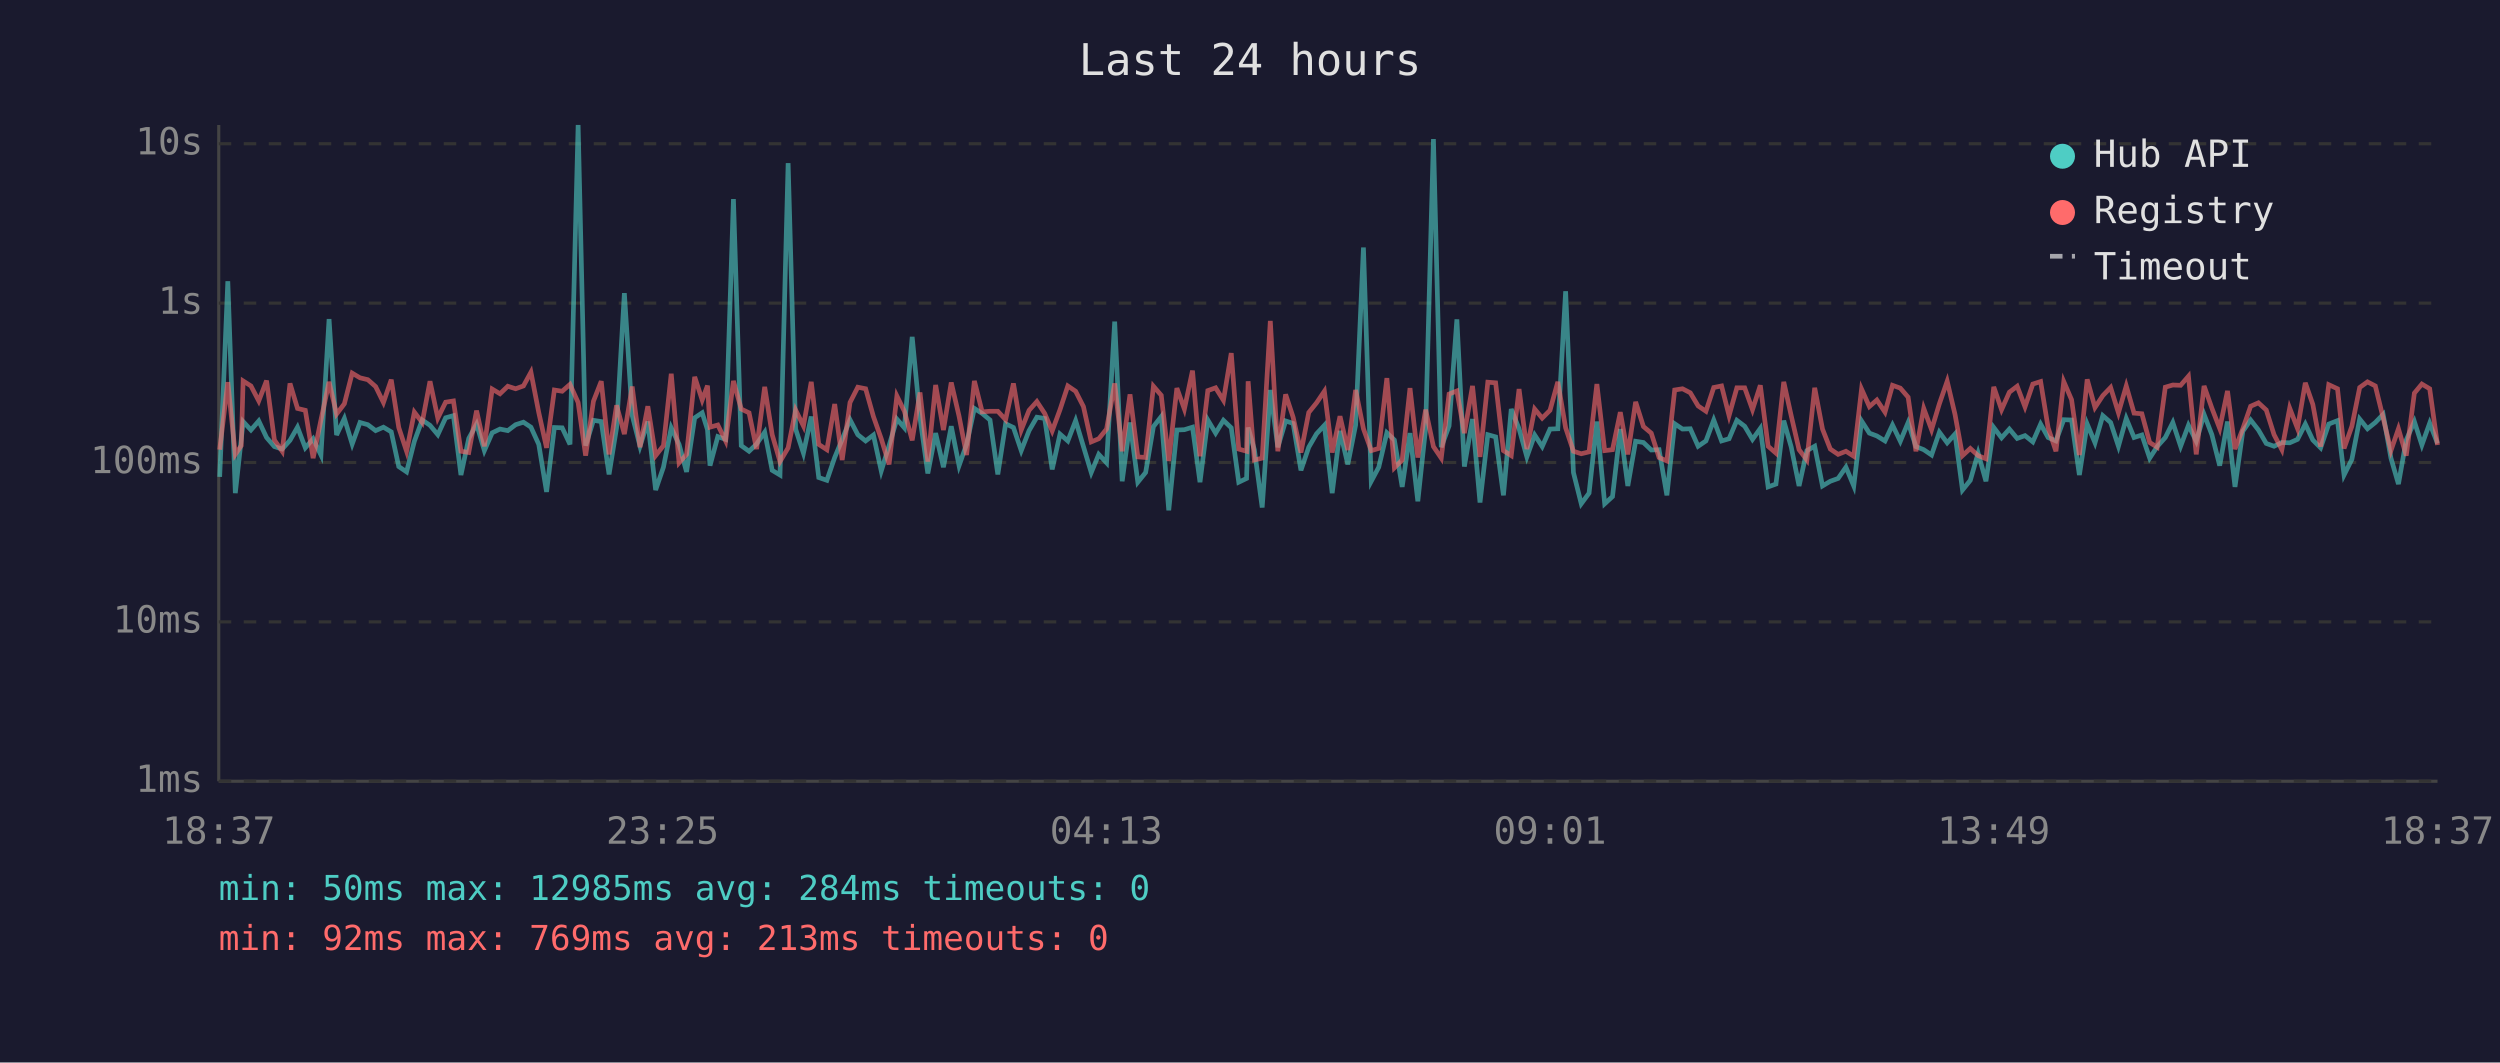
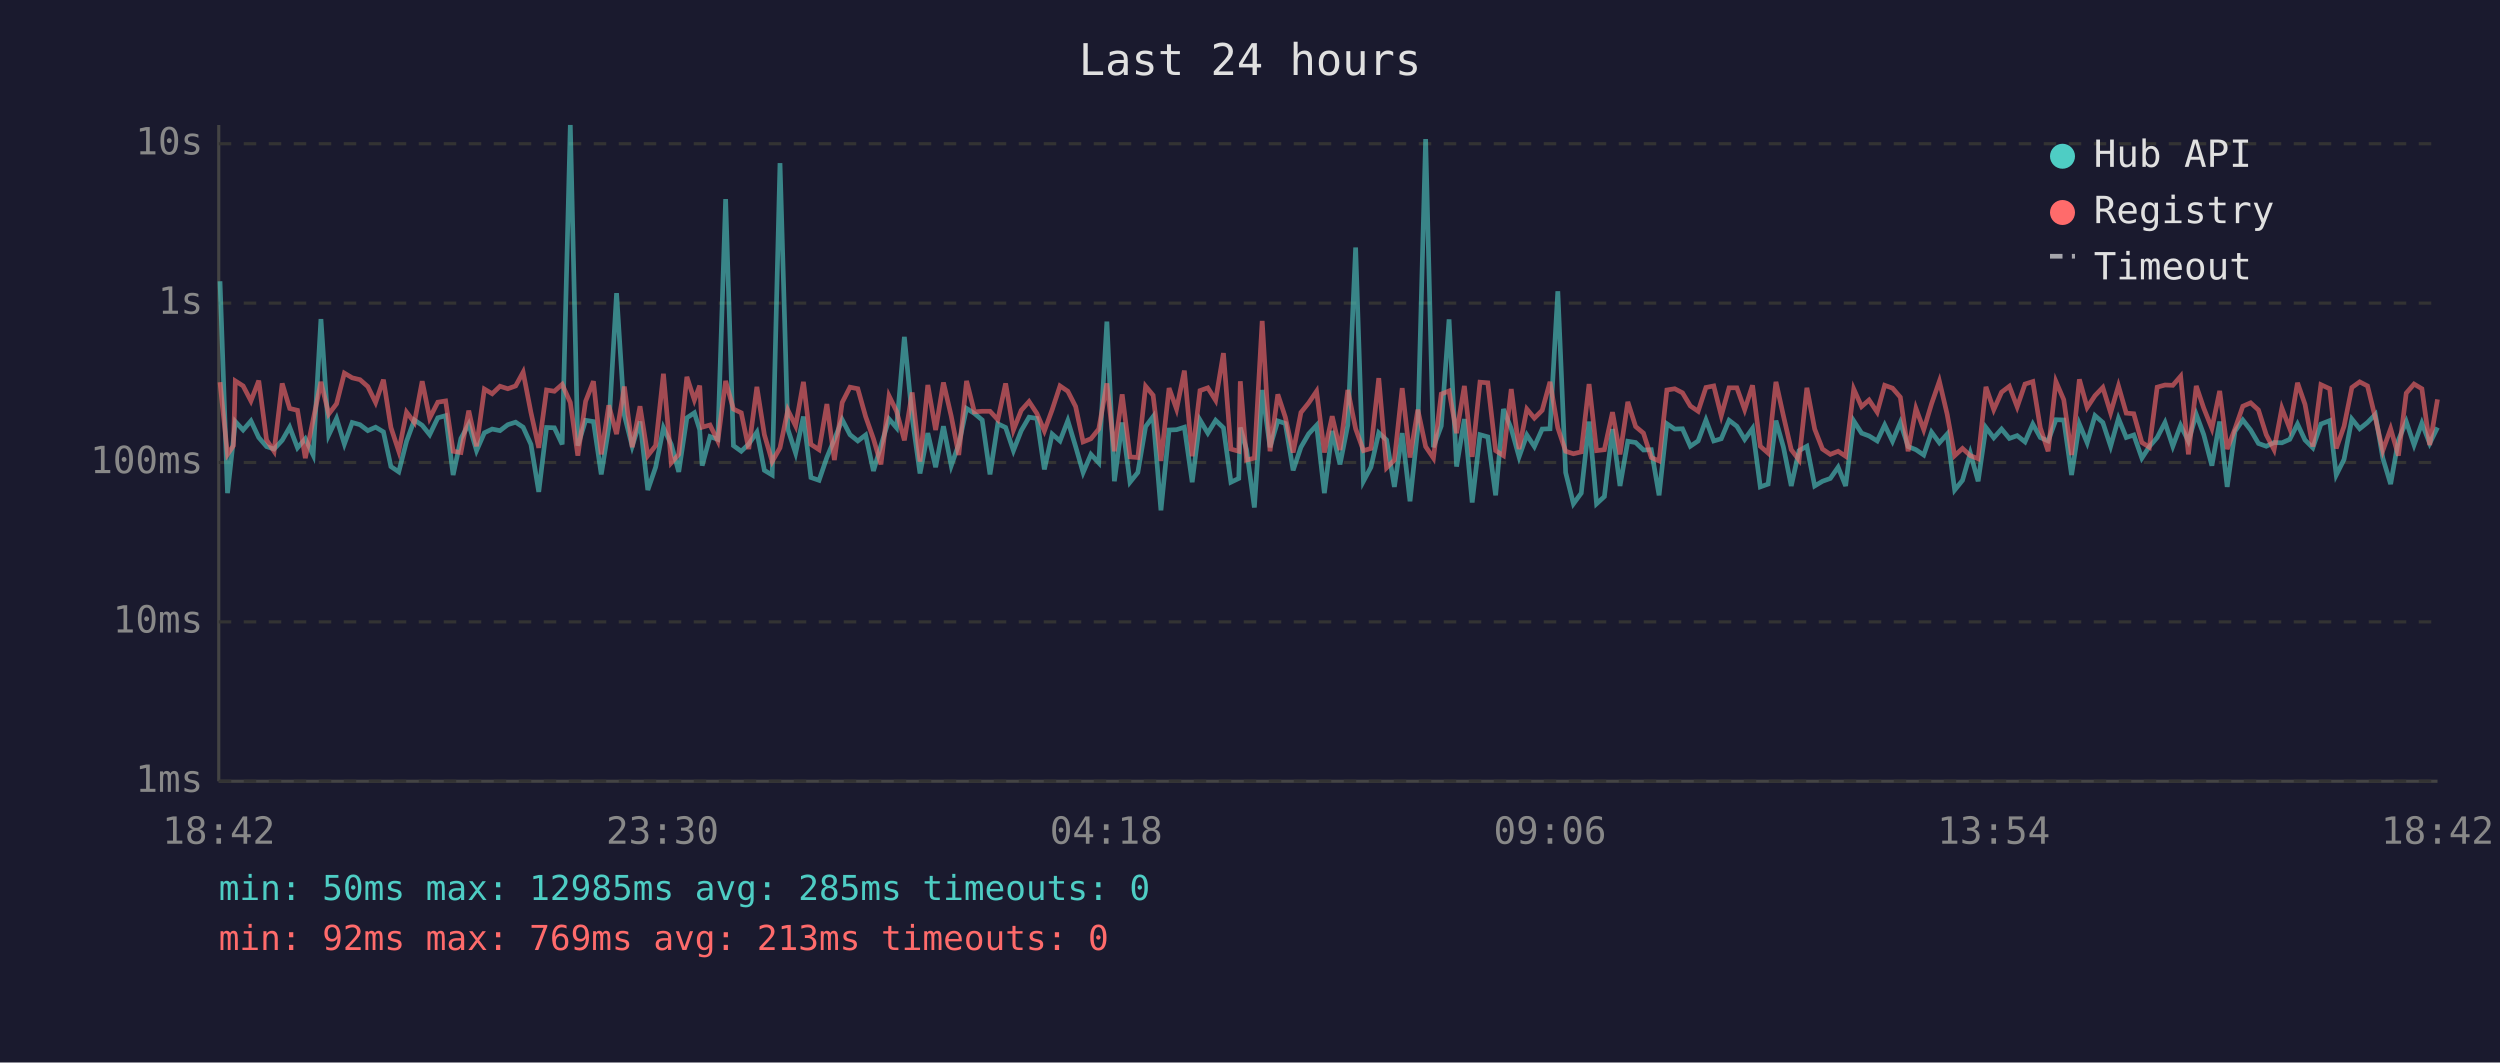
<svg xmlns="http://www.w3.org/2000/svg" viewBox="0 0 800 340" font-family="monospace" font-size="12">
  <rect width="800" height="340" fill="#1a1a2e" />
  <text x="400" y="24" fill="#e0e0e0" font-size="14" text-anchor="middle">Last 24 hours</text>
  <line x1="70" y1="40" x2="70" y2="250" stroke="#444" stroke-width="1" />
  <line x1="70" y1="250" x2="780" y2="250" stroke="#444" stroke-width="1" />
  <line x1="70" y1="250" x2="780" y2="250" stroke="#333" stroke-width="1" stroke-dasharray="4" />
  <text x="65" y="250" fill="#888" text-anchor="end" dominant-baseline="middle">1ms</text>
  <line x1="70" y1="199" x2="780" y2="199" stroke="#333" stroke-width="1" stroke-dasharray="4" />
  <text x="65" y="199" fill="#888" text-anchor="end" dominant-baseline="middle">10ms</text>
  <line x1="70" y1="148" x2="780" y2="148" stroke="#333" stroke-width="1" stroke-dasharray="4" />
  <text x="65" y="148" fill="#888" text-anchor="end" dominant-baseline="middle">100ms</text>
  <line x1="70" y1="97" x2="780" y2="97" stroke="#333" stroke-width="1" stroke-dasharray="4" />
  <text x="65" y="97" fill="#888" text-anchor="end" dominant-baseline="middle">1s</text>
  <line x1="70" y1="46" x2="780" y2="46" stroke="#333" stroke-width="1" stroke-dasharray="4" />
  <text x="65" y="46" fill="#888" text-anchor="end" dominant-baseline="middle">10s</text>
-   <text x="70" y="270" fill="#888" text-anchor="middle">18:37</text>
-   <text x="212" y="270" fill="#888" text-anchor="middle">23:25</text>
-   <text x="354" y="270" fill="#888" text-anchor="middle">04:13</text>
-   <text x="496" y="270" fill="#888" text-anchor="middle">09:01</text>
-   <text x="638" y="270" fill="#888" text-anchor="middle">13:49</text>
-   <text x="780" y="270" fill="#888" text-anchor="middle">18:37</text>
-   <polyline points="70.3,152.6 72.9,90.0 75.3,157.8 77.2,140.6 77.8,134.9 80.3,137.6 82.8,134.7 85.3,140.0 87.8,142.9 90.3,143.7 92.8,140.9 95.2,136.7 97.7,143.3 100.2,140.4 102.7,145.6 105.3,102.1 107.7,139.2 110.2,133.9 112.7,142.1 115.2,135.2 117.7,135.9 120.2,137.8 122.7,136.7 125.2,138.2 127.6,149.3 130.1,151.0 132.6,141.2 135.1,134.4 137.6,136.1 140.1,139.1 142.6,133.7 145.1,133.0 147.5,152.0 150.0,140.3 152.5,135.7 155.0,144.2 157.5,138.5 160.0,137.3 162.5,137.8 165.0,135.9 167.5,135.1 169.9,136.7 172.4,142.2 174.9,157.4 177.4,136.8 179.9,136.9 182.4,142.2 185.0,40.0 187.4,142.6 189.9,134.5 192.4,134.9 194.9,151.8 197.3,136.9 199.8,93.8 202.3,132.9 204.8,142.8 207.3,134.9 209.8,156.8 212.3,149.5 214.8,136.9 217.3,142.2 219.7,151.0 222.3,133.7 224.7,132.1 226.4,137.5 227.2,149.0 229.7,139.7 232.2,140.6 234.7,63.7 237.2,142.6 239.7,144.4 242.1,142.1 244.7,138.3 247.1,150.5 249.6,152.0 252.2,52.2 254.6,137.3 257.1,145.0 259.6,133.3 262.0,152.8 264.6,153.7 267.1,146.4 269.5,140.6 272.0,134.3 274.5,139.1 277.0,141.1 279.5,139.2 282.0,150.7 284.5,142.6 287.0,134.1 289.4,136.9 291.9,107.8 294.4,133.7 296.9,151.5 299.4,138.6 301.9,149.5 304.4,136.4 306.9,149.0 309.3,142.2 311.8,130.7 314.3,132.3 316.8,134.4 319.3,151.8 321.8,135.6 324.3,136.8 326.8,144.2 329.3,137.8 331.8,133.5 334.3,133.9 336.7,150.2 339.2,138.9 341.7,141.1 344.2,134.6 346.7,142.9 349.2,151.2 351.6,145.4 354.1,148.1 356.7,102.9 359.1,154.0 361.6,135.2 364.1,154.3 366.6,151.2 369.1,136.5 371.6,133.3 374.0,163.3 376.6,137.6 379.0,137.5 381.6,136.7 384.0,154.3 386.5,134.4 389.0,138.6 391.5,134.5 394.0,136.9 396.4,154.3 398.9,153.1 399.4,136.8 401.4,143.9 403.9,162.4 406.5,124.8 408.9,143.1 411.4,134.7 413.8,135.5 416.3,150.5 418.8,143.1 421.3,138.8 423.8,136.1 426.3,157.8 428.8,137.9 431.3,148.6 433.8,136.0 436.3,79.2 438.8,154.0 441.2,149.5 443.8,138.5 446.2,140.8 448.7,155.8 451.2,138.6 453.7,160.4 456.2,137.1 458.7,44.5 461.2,143.1 463.7,136.3 466.2,102.2 468.6,149.3 471.2,134.1 473.6,160.8 476.1,139.1 478.6,139.8 481.1,158.5 483.6,130.9 486.1,137.2 488.6,146.2 491.1,139.2 493.5,142.9 496.0,137.3 498.5,137.2 501.0,93.2 503.5,151.2 506.0,161.2 508.5,157.8 511.0,134.9 513.5,161.2 516.0,158.9 518.5,137.3 520.9,155.5 523.4,141.2 525.9,141.6 528.4,144.0 530.9,143.9 533.4,158.5 535.9,135.6 538.4,137.3 540.9,137.2 543.4,142.8 545.9,141.1 548.4,134.4 550.9,141.1 553.3,140.4 555.8,134.5 558.3,136.4 560.8,140.6 563.3,137.1 565.8,155.8 568.3,154.9 570.8,134.6 573.2,143.1 575.7,155.5 578.2,144.2 580.7,142.8 583.2,155.5 585.7,154.0 588.2,153.1 590.7,149.5 593.2,155.5 595.7,134.7 598.2,138.6 600.6,139.5 603.2,141.1 605.6,136.0 608.1,141.2 610.6,135.2 613.1,142.9 615.6,143.9 618.1,145.6 620.6,138.3 623.1,141.7 625.6,138.9 628.0,156.8 630.5,153.7 633.0,145.0 635.5,154.0 638.0,136.8 640.5,140.1 643.0,137.3 645.5,140.3 648.0,139.4 650.5,141.4 653.0,135.7 655.4,140.0 657.9,141.1 660.4,134.3 662.9,134.4 665.4,152.0 667.9,135.7 670.4,141.7 672.9,133.0 675.4,135.2 677.9,142.8 680.4,133.9 682.9,140.0 685.4,139.2 687.9,146.6 690.3,142.9 692.9,140.0 695.3,135.2 697.8,142.8 700.3,136.1 702.8,141.2 705.3,132.6 707.8,139.1 710.3,149.0 712.8,134.9 715.2,155.8 717.7,138.0 720.2,134.4 722.7,137.6 725.2,141.9 727.7,142.8 730.2,141.6 732.7,141.7 735.2,140.6 737.7,135.7 740.1,140.8 742.6,143.3 745.2,135.7 748.0,134.6 750.1,152.0 752.6,147.0 755.1,134.1 757.6,137.2 760.1,135.2 762.6,132.6 765.1,146.6 767.5,154.9 770.0,140.8 772.6,134.9 775.0,142.4 777.5,135.4 780.0,141.9" fill="none" stroke="#4ecdc4" stroke-width="1.5" opacity="0.6" />
-   <polyline points="70.3,143.9 72.9,122.3 75.3,145.4 77.2,142.6 77.8,121.9 80.3,123.5 82.8,128.3 85.3,121.8 87.8,140.8 90.3,144.4 92.8,122.7 95.2,130.7 97.7,131.3 100.2,146.6 102.7,134.4 105.3,122.2 107.7,132.5 110.2,129.2 112.7,119.4 115.2,120.9 117.7,121.5 120.2,123.7 122.7,128.8 125.2,121.5 127.6,136.8 130.1,144.4 132.6,131.9 135.1,135.2 137.6,122.0 140.1,133.8 142.6,128.7 145.1,128.3 147.5,144.4 150.0,144.8 152.5,131.4 155.0,142.8 157.5,124.5 160.0,126.0 162.5,123.6 165.0,124.4 167.5,123.5 169.9,119.1 172.4,132.0 174.9,143.3 177.4,124.8 179.9,125.2 182.4,123.0 185.0,128.8 187.4,145.8 189.9,128.4 192.4,122.0 194.9,145.4 197.3,129.7 199.8,138.9 202.3,123.7 204.8,143.1 207.3,130.0 209.8,145.8 212.3,142.6 214.8,119.6 217.3,148.1 219.7,145.4 222.3,120.6 224.7,128.0 226.4,123.4 227.2,136.7 229.7,136.0 232.2,141.1 234.7,121.9 237.2,130.9 239.7,132.1 242.1,143.7 244.7,123.8 247.1,139.1 249.6,147.7 252.2,143.3 254.6,131.2 257.1,136.3 259.6,122.2 262.0,142.2 264.6,143.9 267.1,129.3 269.5,147.2 272.0,128.8 274.5,123.9 277.0,124.4 279.5,133.3 282.0,140.4 284.5,148.6 287.0,126.7 289.4,131.6 291.9,140.9 294.4,125.6 296.9,147.7 299.4,123.2 301.9,137.6 304.4,122.4 306.9,133.2 309.3,145.6 311.8,121.9 314.3,131.8 316.8,131.6 319.3,131.6 321.8,134.3 324.3,122.7 326.8,137.6 329.3,131.3 331.8,128.5 334.3,132.3 336.7,137.9 339.2,131.1 341.7,123.5 344.2,125.2 346.7,130.1 349.2,141.4 351.6,140.4 354.1,137.3 356.7,122.7 359.1,144.4 361.6,126.2 364.1,146.2 366.6,146.4 369.1,123.6 371.6,126.5 374.0,147.5 376.6,124.2 379.0,130.9 381.6,118.6 384.0,146.0 386.5,125.0 389.0,124.1 391.5,128.1 394.0,113.0 396.4,143.7 398.9,144.4 399.4,122.0 401.4,147.2 403.9,146.6 406.5,102.7 408.9,144.4 411.4,126.2 413.8,133.5 416.3,144.8 418.8,132.0 421.3,128.9 423.8,125.2 426.3,144.8 428.8,133.2 431.3,144.0 433.8,124.8 436.3,137.2 438.8,144.2 441.2,143.5 443.8,121.0 446.2,149.7 448.7,147.2 451.2,124.2 453.7,146.4 456.2,131.1 458.7,142.9 461.2,146.6 463.7,126.1 466.2,125.1 468.6,138.6 471.2,123.5 473.6,146.2 476.1,122.3 478.6,122.5 481.1,144.2 483.6,145.8 486.1,124.5 488.6,143.7 491.1,130.9 493.5,133.8 496.0,131.3 498.5,122.2 501.0,136.9 503.5,144.4 506.0,145.2 508.5,144.6 511.0,122.9 513.5,144.2 516.0,143.9 518.5,131.9 520.9,145.4 523.4,128.6 525.9,136.5 528.4,138.6 530.9,146.4 533.4,147.5 535.9,124.8 538.4,124.4 540.9,125.7 543.4,129.9 545.9,131.6 548.4,124.0 550.9,123.5 553.3,133.0 555.8,124.1 558.3,124.1 560.8,131.1 563.3,123.3 565.8,142.8 568.3,145.0 570.8,122.2 573.2,133.1 575.7,143.9 578.2,147.2 580.7,124.1 583.2,137.3 585.7,143.7 588.2,145.4 590.7,144.4 593.2,146.0 595.7,124.5 598.2,130.1 600.6,128.0 603.2,131.9 605.6,123.3 608.1,124.2 610.6,127.1 613.1,144.4 615.6,130.7 618.1,137.5 620.6,129.2 623.1,122.0 625.6,132.6 628.0,145.8 630.5,143.5 633.0,145.8 635.5,146.8 638.0,123.8 640.5,131.1 643.0,125.5 645.5,123.6 648.0,130.2 650.5,122.9 653.0,122.1 655.4,136.9 657.9,144.4 660.4,122.1 662.9,127.9 665.4,145.6 667.9,121.4 670.4,130.4 672.9,126.6 675.4,124.0 677.9,132.1 680.4,123.5 682.9,132.2 685.4,132.4 687.9,141.6 690.3,143.1 692.9,123.9 695.3,123.2 697.8,123.3 700.3,120.4 702.8,145.4 705.3,123.5 707.8,130.6 710.3,137.1 712.8,125.1 715.2,143.7 717.7,137.2 720.2,130.0 722.7,128.9 725.2,131.2 727.7,139.1 730.2,143.9 732.7,130.6 735.2,137.1 737.7,122.5 740.1,129.4 742.6,142.9 745.2,123.1 748.0,124.4 750.1,143.5 752.6,136.4 755.1,124.0 757.6,122.2 760.1,123.5 762.6,133.7 765.1,144.2 767.5,137.2 770.0,145.8 772.6,125.8 775.0,122.9 777.5,124.4 780.0,142.4" fill="none" stroke="#ff6b6b" stroke-width="1.5" opacity="0.6" />
+   <text x="70" y="270" fill="#888" text-anchor="middle">18:42</text>
+   <text x="212" y="270" fill="#888" text-anchor="middle">23:30</text>
+   <text x="354" y="270" fill="#888" text-anchor="middle">04:18</text>
+   <text x="496" y="270" fill="#888" text-anchor="middle">09:06</text>
+   <text x="638" y="270" fill="#888" text-anchor="middle">13:54</text>
+   <text x="780" y="270" fill="#888" text-anchor="middle">18:42</text>
+   <polyline points="70.4,90.0 72.8,157.8 74.7,140.6 75.3,134.9 77.8,137.6 80.3,134.7 82.8,140.0 85.3,142.9 87.7,143.7 90.3,140.9 92.7,136.7 95.2,143.3 97.7,140.4 100.2,145.6 102.7,102.1 105.2,139.2 107.7,133.9 110.2,142.1 112.7,135.2 115.2,135.9 117.7,137.8 120.2,136.7 122.7,138.2 125.1,149.3 127.6,151.0 130.1,141.2 132.6,134.4 135.1,136.1 137.5,139.1 140.1,133.7 142.6,133.0 145.0,152.0 147.5,140.3 150.0,135.7 152.5,144.2 155.0,138.5 157.5,137.3 160.0,137.8 162.5,135.9 165.0,135.1 167.4,136.7 169.9,142.2 172.4,157.4 174.9,136.8 177.4,136.9 179.9,142.2 182.5,40.0 184.9,142.6 187.4,134.5 189.9,134.9 192.4,151.8 194.8,136.9 197.3,93.8 199.8,132.9 202.3,142.8 204.8,134.9 207.3,156.8 209.8,149.5 212.3,136.9 214.8,142.2 217.2,151.0 219.8,133.7 222.2,132.1 223.9,137.5 224.7,149.0 227.2,139.7 229.7,140.6 232.2,63.7 234.7,142.6 237.2,144.4 239.6,142.1 242.2,138.3 244.6,150.5 247.1,152.0 249.6,52.2 252.1,137.3 254.6,145.0 257.1,133.3 259.5,152.8 262.1,153.7 264.6,146.4 267.0,140.6 269.5,134.3 272.0,139.1 274.5,141.1 277.0,139.2 279.5,150.7 281.9,142.6 284.5,134.1 286.9,136.9 289.4,107.8 291.9,133.7 294.4,151.5 296.9,138.6 299.4,149.5 301.9,136.4 304.4,149.0 306.8,142.2 309.3,130.7 311.8,132.3 314.3,134.4 316.8,151.8 319.3,135.6 321.8,136.8 324.3,144.2 326.8,137.8 329.3,133.5 331.8,133.9 334.2,150.2 336.7,138.9 339.2,141.1 341.7,134.6 344.2,142.9 346.6,151.2 349.1,145.4 351.6,148.1 354.2,102.9 356.6,154.0 359.1,135.2 361.6,154.3 364.1,151.2 366.6,136.5 369.0,133.3 371.5,163.3 374.1,137.6 376.5,137.5 379.0,136.7 381.5,154.3 384.0,134.4 386.5,138.6 389.0,134.5 391.5,136.9 393.9,154.3 396.4,153.1 396.9,136.8 398.9,143.9 401.4,162.4 403.9,124.8 406.4,143.1 408.9,134.7 411.3,135.5 413.8,150.5 416.3,143.1 418.8,138.8 421.3,136.1 423.8,157.8 426.3,137.9 428.8,148.6 431.3,136.0 433.8,79.2 436.3,154.0 438.7,149.5 441.2,138.5 443.7,140.8 446.2,155.8 448.7,138.6 451.2,160.4 453.7,137.1 456.2,44.5 458.7,143.1 461.2,136.3 463.7,102.2 466.1,149.3 468.6,134.1 471.1,160.8 473.6,139.1 476.1,139.8 478.6,158.5 481.1,130.9 483.6,137.2 486.1,146.2 488.6,139.2 491.0,142.9 493.5,137.3 496.0,137.2 498.5,93.2 501.0,151.2 503.5,161.2 506.0,157.8 508.5,134.9 510.9,161.2 513.4,158.9 516.0,137.3 518.4,155.5 520.9,141.2 523.4,141.6 525.9,144.0 528.4,143.9 530.9,158.5 533.4,135.6 535.9,137.3 538.4,137.2 540.9,142.8 543.4,141.1 545.9,134.4 548.4,141.1 550.8,140.4 553.3,134.5 555.8,136.4 558.3,140.6 560.8,137.1 563.3,155.8 565.8,154.9 568.3,134.6 570.7,143.1 573.2,155.5 575.7,144.2 578.2,142.8 580.7,155.5 583.2,154.0 585.7,153.1 588.2,149.5 590.6,155.5 593.2,134.7 595.7,138.6 598.1,139.5 600.7,141.1 603.1,136.0 605.6,141.2 608.1,135.2 610.6,142.9 613.1,143.9 615.6,145.6 618.1,138.3 620.6,141.7 623.1,138.9 625.5,156.8 628.0,153.7 630.5,145.0 633.0,154.0 635.5,136.8 638.0,140.1 640.5,137.3 643.0,140.3 645.5,139.4 648.0,141.4 650.5,135.7 652.9,140.0 655.4,141.1 657.9,134.3 660.4,134.4 662.9,152.0 665.4,135.7 667.9,141.7 670.4,133.0 672.9,135.2 675.4,142.8 677.9,133.9 680.4,140.0 682.8,139.2 685.4,146.6 687.8,142.9 690.3,140.0 692.8,135.2 695.3,142.8 697.8,136.1 700.3,141.2 702.8,132.6 705.2,139.1 707.8,149.0 710.3,134.9 712.7,155.8 715.2,138.0 717.7,134.4 720.2,137.6 722.7,141.9 725.2,142.8 727.7,141.6 730.2,141.7 732.7,140.6 735.2,135.7 737.6,140.8 740.1,143.3 742.7,135.7 745.5,134.6 747.6,152.0 750.1,147.0 752.6,134.1 755.1,137.2 757.6,135.2 760.1,132.6 762.5,146.6 765.0,154.9 767.5,140.8 770.0,134.9 772.5,142.4 775.0,135.4 777.5,141.9 780.0,136.8" fill="none" stroke="#4ecdc4" stroke-width="1.5" opacity="0.6" />
+   <polyline points="70.4,122.3 72.8,145.4 74.7,142.6 75.3,121.9 77.8,123.5 80.3,128.3 82.8,121.8 85.3,140.8 87.7,144.4 90.3,122.7 92.7,130.7 95.2,131.3 97.7,146.6 100.2,134.4 102.7,122.2 105.2,132.5 107.7,129.2 110.2,119.4 112.7,120.9 115.2,121.5 117.7,123.7 120.2,128.8 122.7,121.5 125.1,136.8 127.6,144.4 130.1,131.9 132.6,135.2 135.1,122.0 137.5,133.8 140.1,128.7 142.6,128.3 145.0,144.4 147.5,144.8 150.0,131.4 152.5,142.8 155.0,124.5 157.5,126.0 160.0,123.6 162.5,124.4 165.0,123.5 167.4,119.1 169.9,132.0 172.4,143.3 174.9,124.8 177.4,125.2 179.9,123.0 182.5,128.8 184.9,145.8 187.4,128.4 189.9,122.0 192.4,145.4 194.8,129.7 197.3,138.9 199.8,123.7 202.3,143.1 204.8,130.0 207.3,145.8 209.8,142.6 212.3,119.6 214.8,148.1 217.2,145.4 219.8,120.6 222.2,128.0 223.9,123.4 224.7,136.7 227.2,136.0 229.7,141.1 232.2,121.9 234.7,130.9 237.2,132.1 239.6,143.7 242.2,123.8 244.6,139.1 247.1,147.7 249.6,143.3 252.1,131.2 254.6,136.3 257.1,122.2 259.5,142.2 262.1,143.9 264.6,129.3 267.0,147.2 269.5,128.8 272.0,123.9 274.5,124.4 277.0,133.3 279.5,140.4 281.9,148.6 284.5,126.7 286.9,131.6 289.4,140.9 291.9,125.6 294.4,147.7 296.9,123.2 299.4,137.6 301.9,122.4 304.4,133.2 306.8,145.6 309.3,121.9 311.8,131.8 314.3,131.6 316.8,131.6 319.3,134.3 321.8,122.7 324.3,137.6 326.8,131.3 329.3,128.5 331.8,132.3 334.2,137.9 336.7,131.1 339.2,123.5 341.7,125.2 344.2,130.1 346.6,141.4 349.1,140.4 351.6,137.3 354.2,122.7 356.6,144.4 359.1,126.2 361.6,146.2 364.1,146.4 366.6,123.6 369.0,126.5 371.5,147.5 374.1,124.2 376.5,130.9 379.0,118.6 381.5,146.0 384.0,125.0 386.5,124.1 389.0,128.1 391.5,113.0 393.9,143.7 396.4,144.4 396.9,122.0 398.9,147.2 401.4,146.6 403.9,102.7 406.4,144.4 408.9,126.2 411.3,133.5 413.8,144.8 416.3,132.0 418.8,128.9 421.3,125.2 423.8,144.8 426.3,133.2 428.8,144.0 431.3,124.8 433.8,137.2 436.3,144.2 438.7,143.5 441.2,121.0 443.7,149.7 446.2,147.2 448.7,124.2 451.2,146.4 453.7,131.1 456.2,142.9 458.7,146.6 461.2,126.1 463.7,125.1 466.1,138.6 468.6,123.5 471.1,146.2 473.6,122.3 476.1,122.5 478.6,144.2 481.1,145.8 483.6,124.5 486.1,143.7 488.6,130.9 491.0,133.8 493.5,131.3 496.0,122.2 498.5,136.9 501.0,144.4 503.5,145.2 506.0,144.6 508.5,122.9 510.9,144.2 513.4,143.9 516.0,131.9 518.4,145.4 520.9,128.6 523.4,136.5 525.9,138.6 528.4,146.4 530.9,147.5 533.4,124.8 535.9,124.4 538.4,125.7 540.9,129.9 543.4,131.6 545.9,124.0 548.4,123.5 550.8,133.0 553.3,124.1 555.8,124.1 558.3,131.1 560.8,123.3 563.3,142.8 565.8,145.0 568.3,122.2 570.7,133.1 573.2,143.9 575.7,147.2 578.2,124.1 580.7,137.3 583.2,143.7 585.7,145.4 588.2,144.4 590.6,146.0 593.2,124.5 595.7,130.1 598.1,128.0 600.7,131.9 603.1,123.3 605.6,124.2 608.1,127.1 610.6,144.4 613.1,130.7 615.6,137.5 618.1,129.2 620.6,122.0 623.1,132.6 625.5,145.8 628.0,143.5 630.5,145.8 633.0,146.8 635.5,123.8 638.0,131.1 640.5,125.5 643.0,123.6 645.5,130.2 648.0,122.9 650.5,122.1 652.9,136.9 655.4,144.4 657.9,122.1 660.4,127.9 662.9,145.6 665.4,121.4 667.9,130.4 670.4,126.6 672.9,124.0 675.4,132.1 677.9,123.5 680.4,132.2 682.8,132.4 685.4,141.6 687.8,143.1 690.3,123.9 692.8,123.2 695.3,123.3 697.8,120.4 700.3,145.4 702.8,123.5 705.2,130.6 707.8,137.1 710.3,125.1 712.7,143.7 715.2,137.2 717.7,130.0 720.2,128.9 722.7,131.2 725.2,139.1 727.7,143.9 730.2,130.6 732.7,137.1 735.2,122.5 737.6,129.4 740.1,142.9 742.7,123.1 745.5,124.4 747.6,143.5 750.1,136.4 752.6,124.0 755.1,122.2 757.6,123.5 760.1,133.7 762.5,144.2 765.0,137.2 767.5,145.8 770.0,125.8 772.5,122.9 775.0,124.4 777.5,142.4 780.0,127.8" fill="none" stroke="#ff6b6b" stroke-width="1.5" opacity="0.6" />
  <circle cx="660" cy="50" r="4" fill="#4ecdc4" />
  <text x="670" y="50" fill="#e0e0e0" dominant-baseline="middle">Hub API</text>
  <circle cx="660" cy="68" r="4" fill="#ff6b6b" />
  <text x="670" y="68" fill="#e0e0e0" dominant-baseline="middle">Registry</text>
  <line x1="656" y1="82" x2="664" y2="82" stroke="#e0e0e0" stroke-width="1.5" stroke-dasharray="4,3" opacity="0.7" />
  <text x="670" y="86" fill="#e0e0e0" dominant-baseline="middle">Timeout</text>
-   <text x="70" y="288" fill="#4ecdc4" font-size="11">min: 50ms  max: 12985ms  avg: 284ms  timeouts: 0</text>
+   <text x="70" y="288" fill="#4ecdc4" font-size="11">min: 50ms  max: 12985ms  avg: 285ms  timeouts: 0</text>
  <text x="70" y="304" fill="#ff6b6b" font-size="11">min: 92ms  max: 769ms  avg: 213ms  timeouts: 0</text>
</svg>
